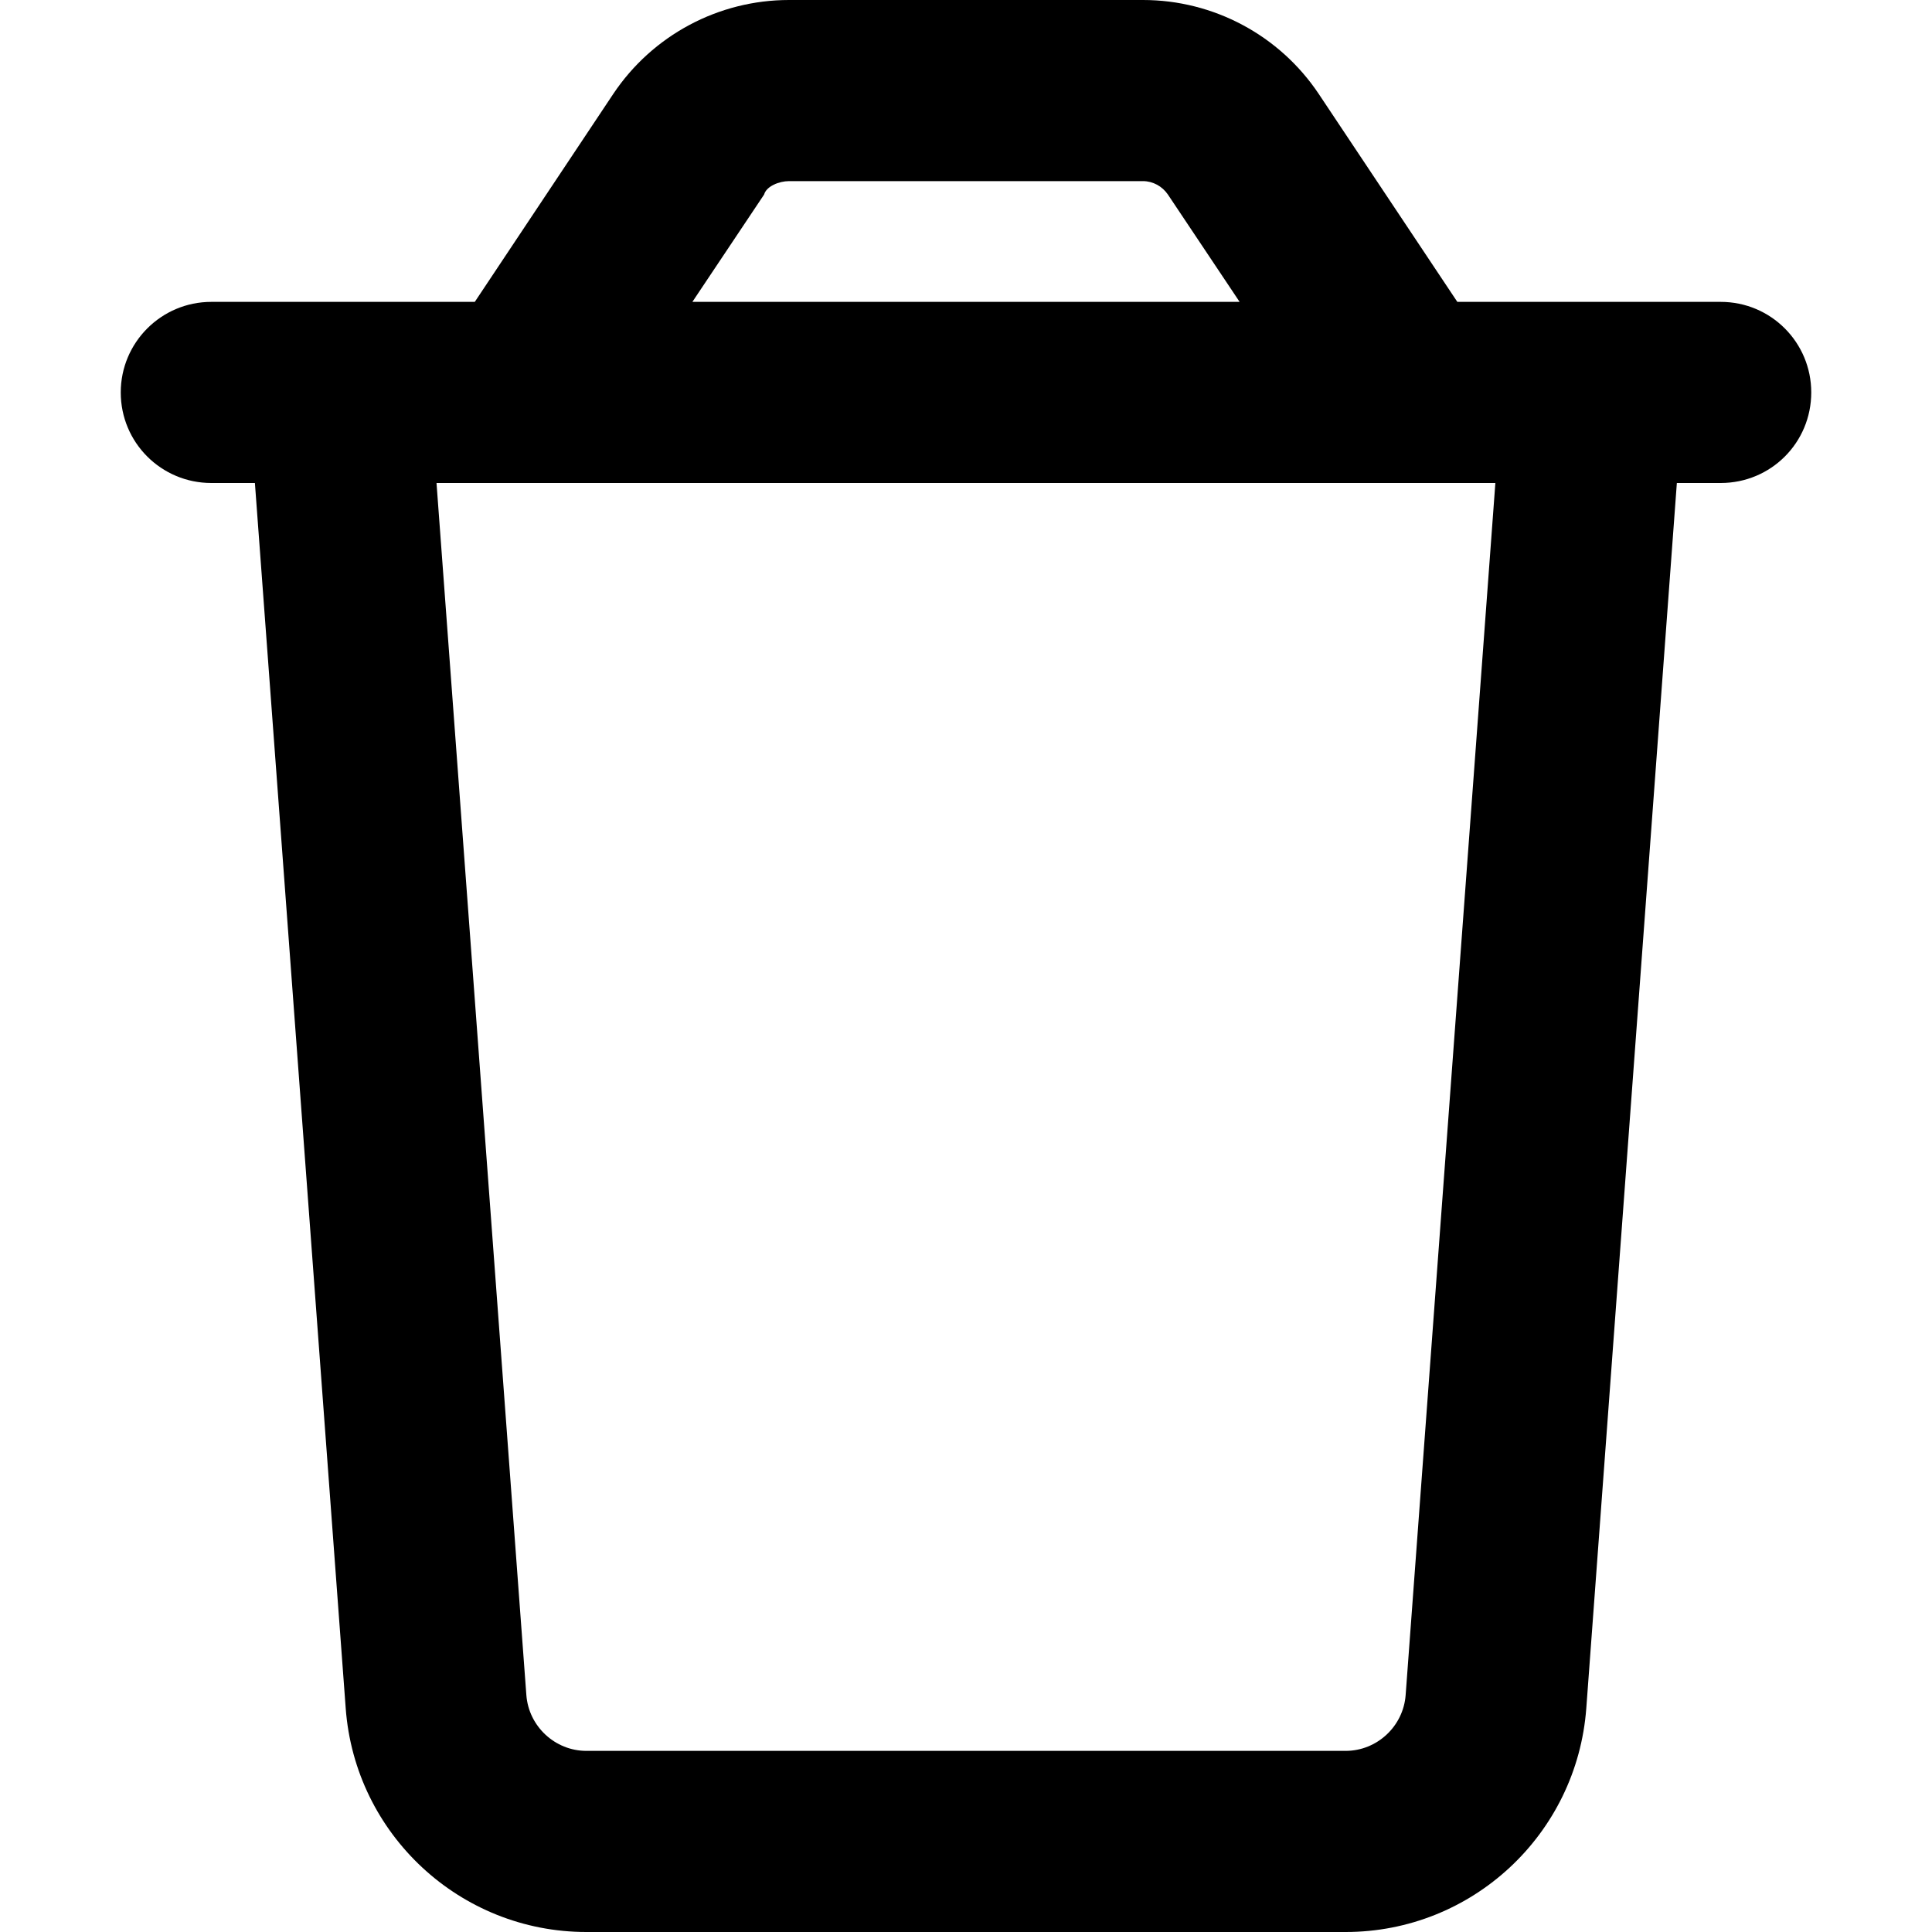
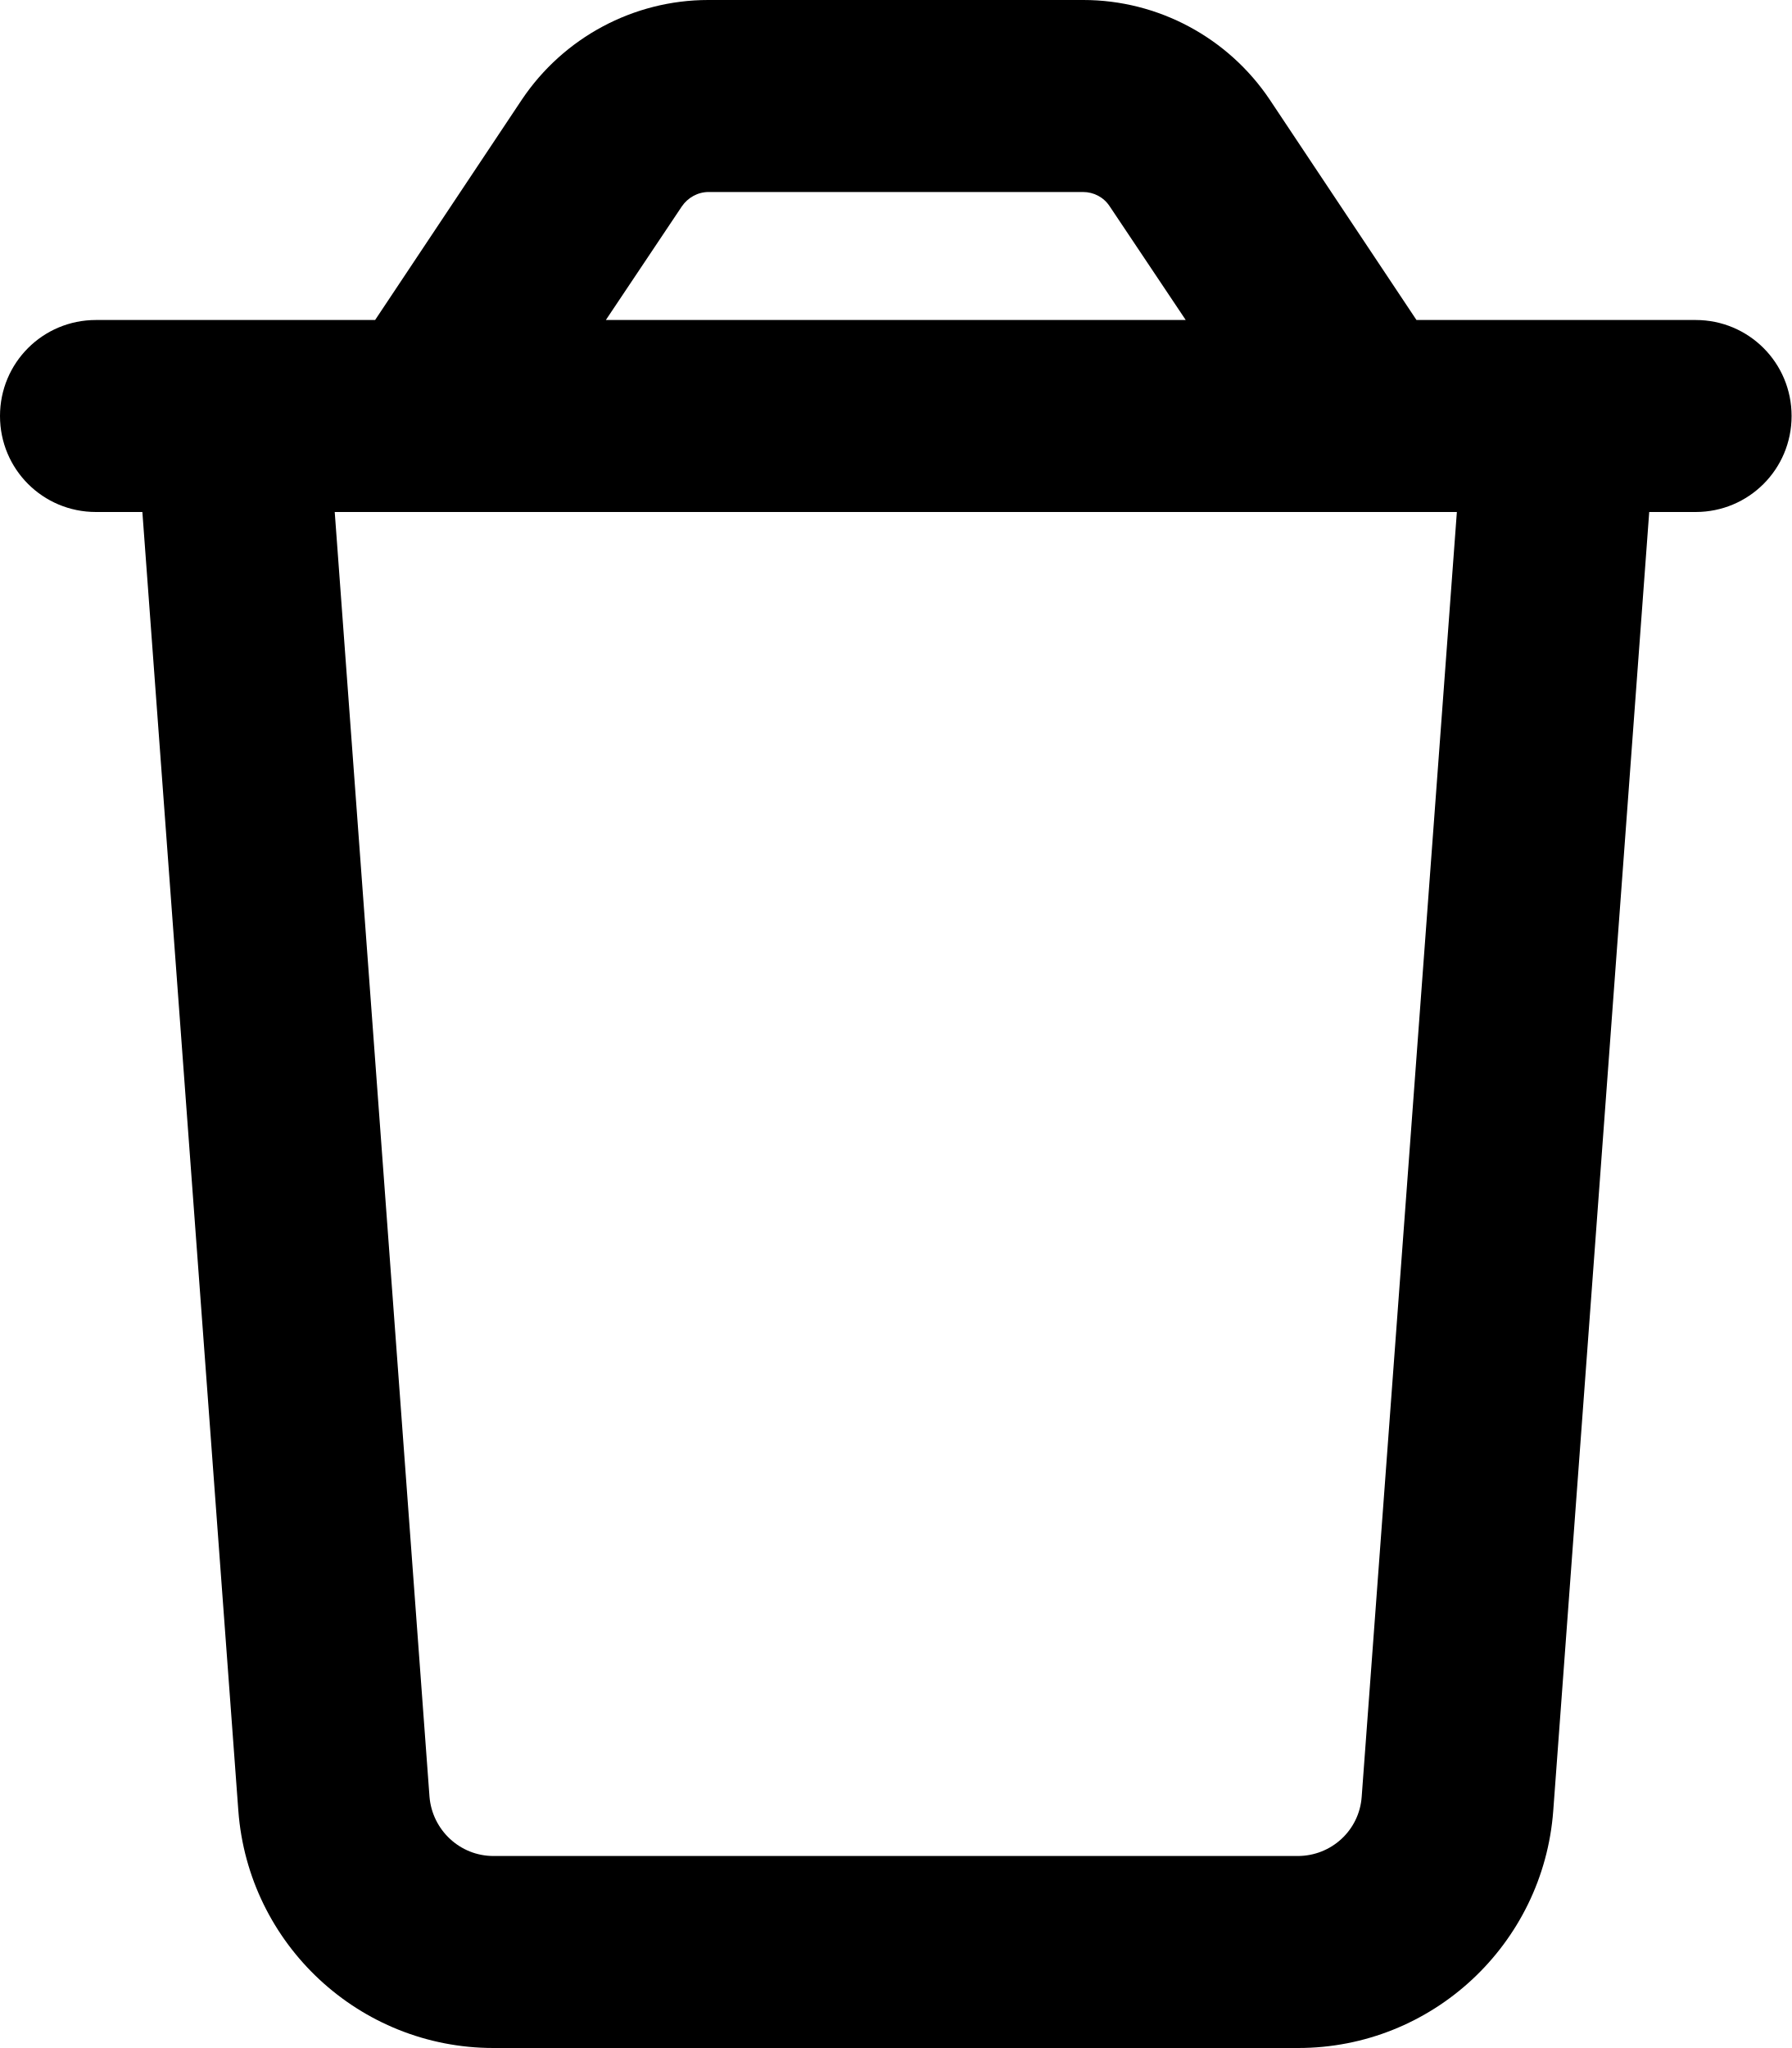
- <svg xmlns="http://www.w3.org/2000/svg" viewBox="0 0 16 16">
-   <path d="M14.25 2.5C14.666 2.5 15 2.836 15 3.25C15 3.666 14.666 4 14.25 4H13.887L13.137 14.147C13.059 15.191 12.191 16 11.144 16H4.856C3.81 16 2.94 15.191 2.863 14.147L2.111 4H1.75C1.336 4 1 3.666 1 3.25C1 2.836 1.336 2.5 1.75 2.5H3.932L5.078 0.779C5.403 0.292 5.95 0 6.534 0H9.466C10.05 0 10.597 0.292 10.922 0.779L12.069 2.5H14.25ZM6.534 1.5C6.453 1.5 6.347 1.542 6.328 1.611L5.734 2.5H10.266L9.672 1.611C9.625 1.542 9.547 1.5 9.466 1.5H6.534ZM12.384 4H3.615L4.359 14.037C4.378 14.297 4.597 14.5 4.856 14.5H11.144C11.403 14.5 11.622 14.297 11.641 14.037L12.384 4Z" />
+ <svg xmlns="http://www.w3.org/2000/svg" viewBox="0 0 448 512">
+   <path d="M177.1 48h93.7c2.7 0 5.2 1.3 6.7 3.6l19 28.4h-145l19-28.4c1.5-2.2 4-3.6 6.7-3.6zM354.2 80L317.5 24.9C307.1 9.4 289.6 0 270.9 0H177.1c-18.7 0-36.2 9.4-46.6 24.9L93.8 80H80.1 32 24C10.7 80 0 90.7 0 104s10.7 24 24 24H35.6L59.6 452.7c2.5 33.4 30.3 59.3 63.8 59.3H324.6c33.5 0 61.3-25.9 63.8-59.3L412.4 128H424c13.3 0 24-10.7 24-24s-10.7-24-24-24h-8H367.9 354.2zm10.1 48L340.5 449.2c-.6 8.4-7.6 14.8-16 14.8H123.4c-8.4 0-15.3-6.5-16-14.8L83.7 128H364.3z" />
</svg>
